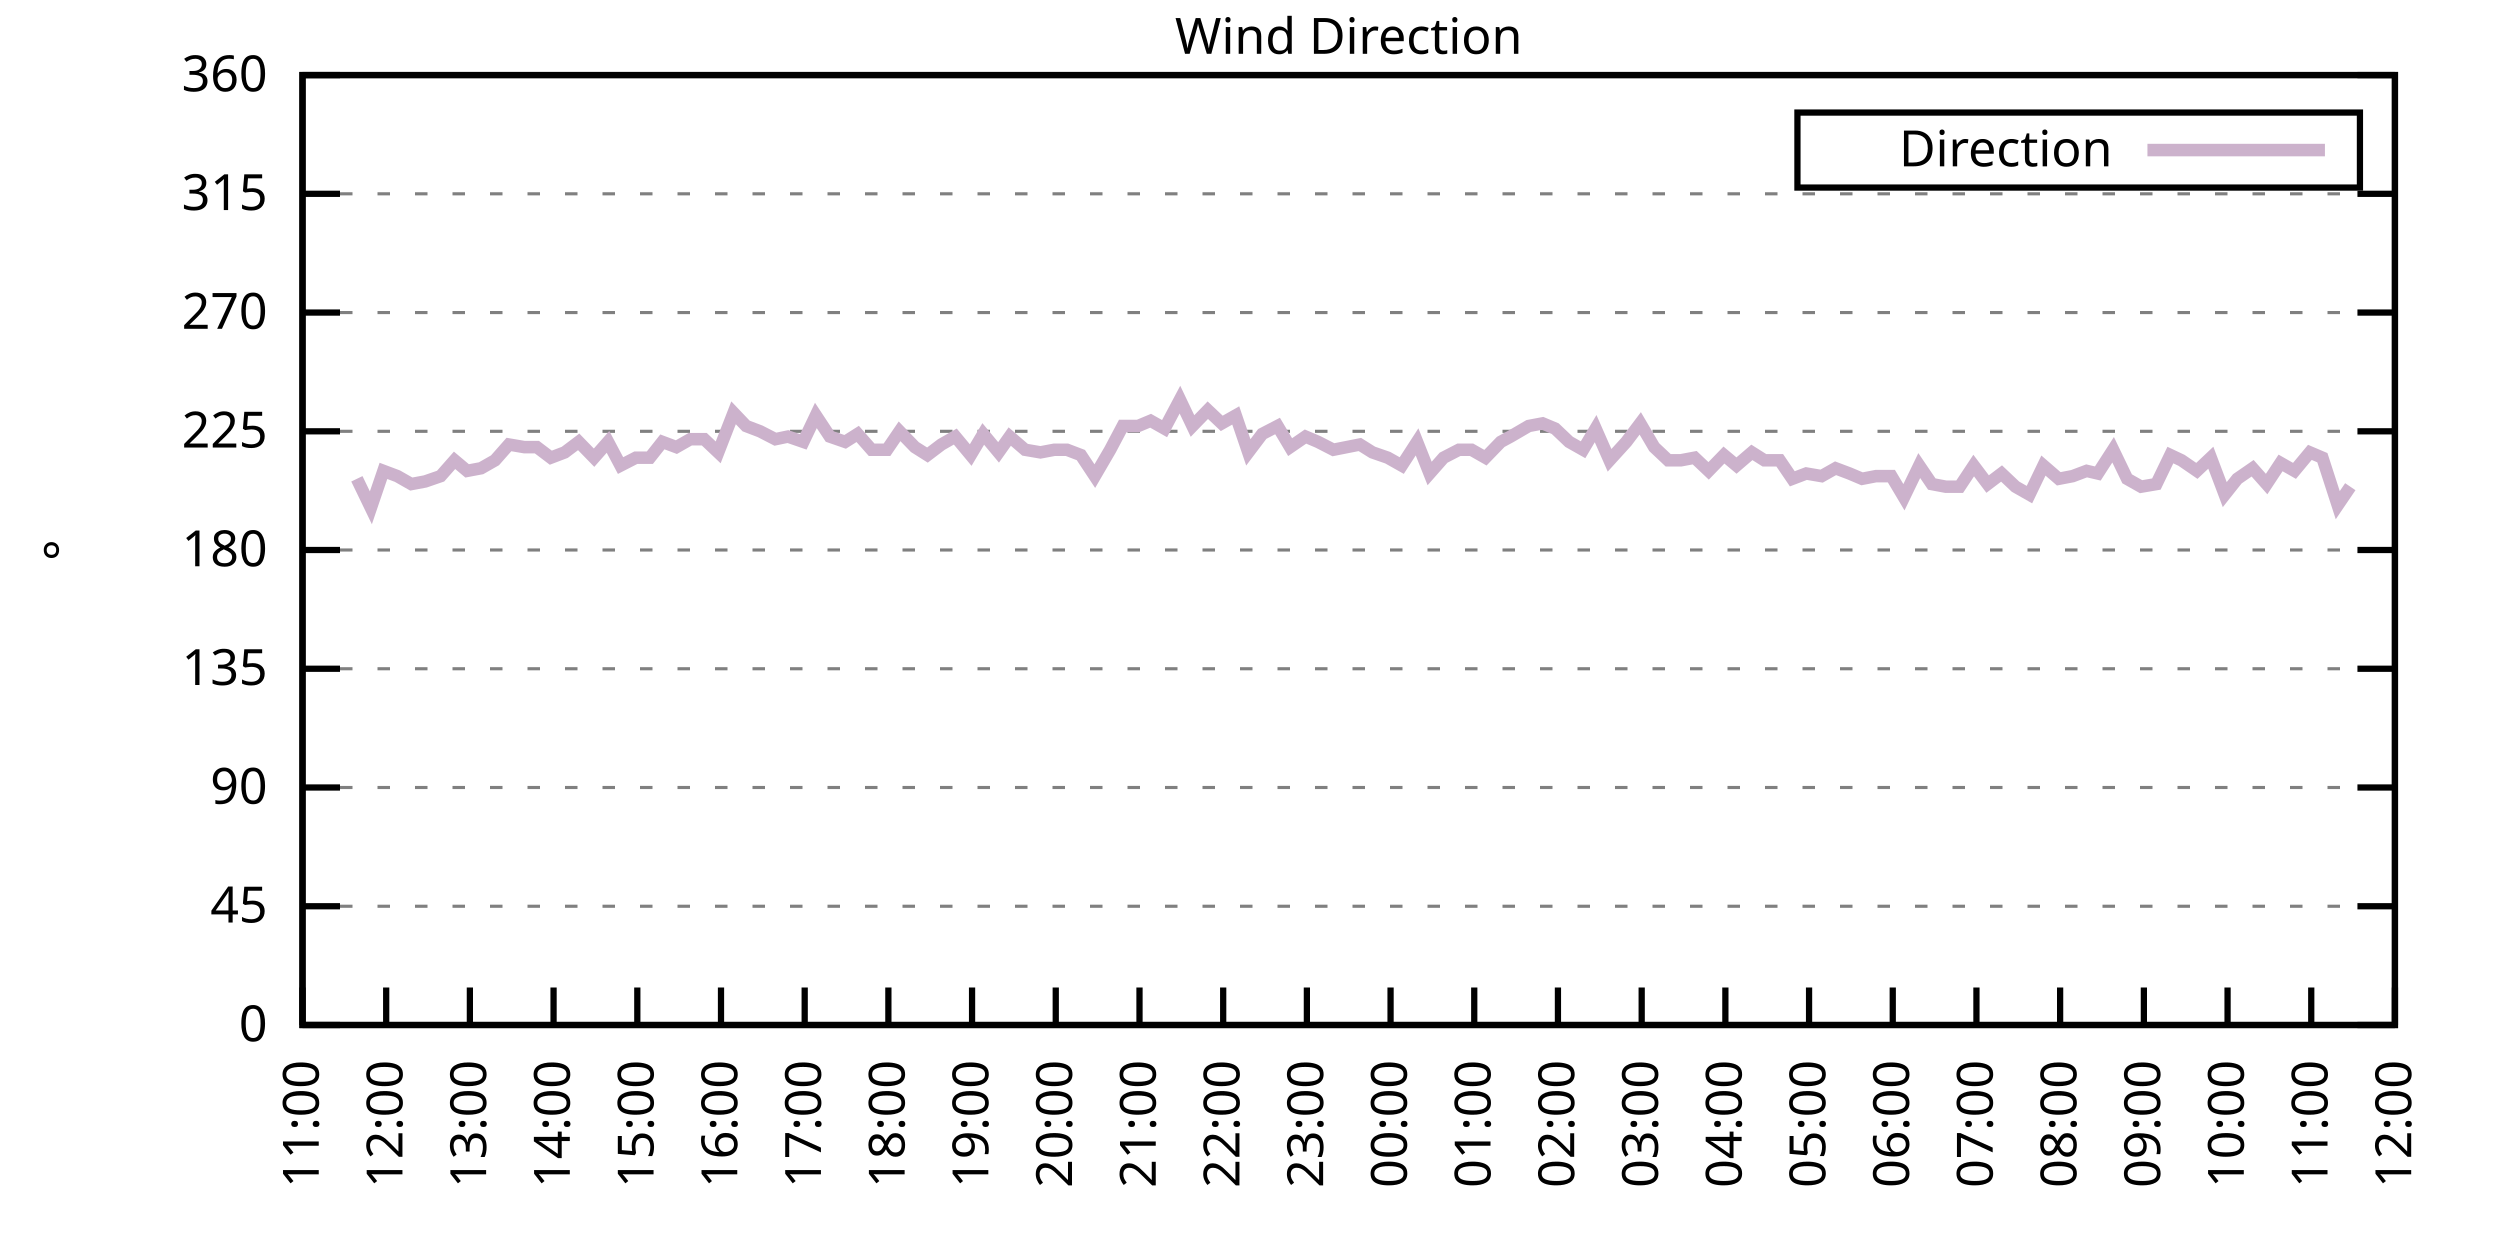
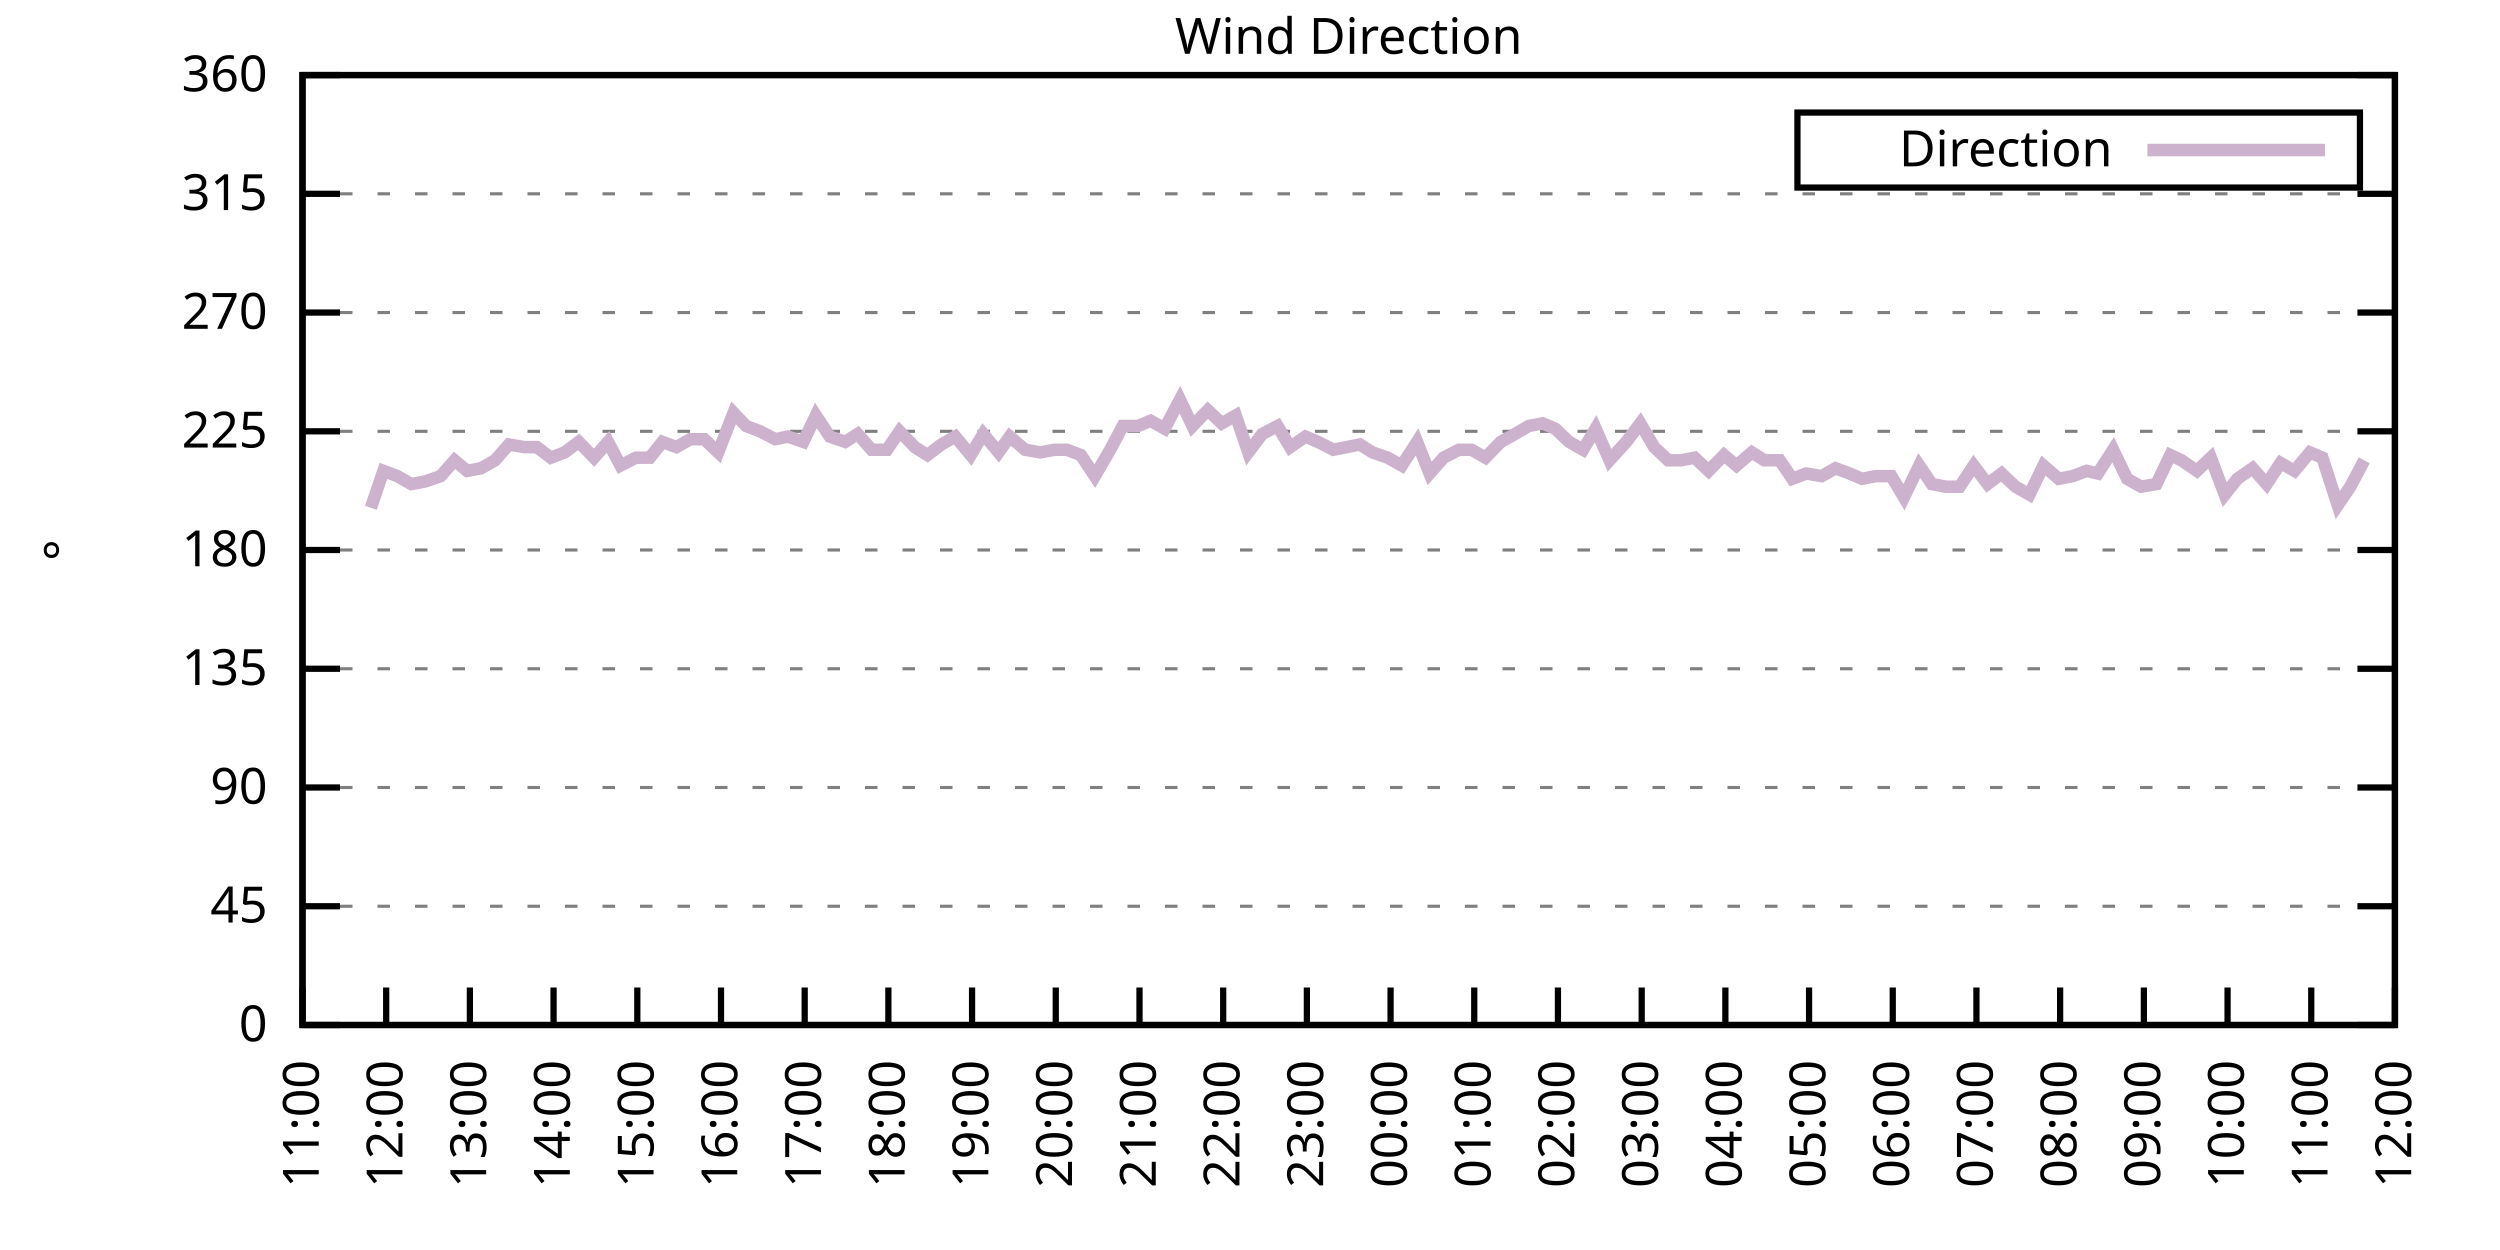
<svg xmlns="http://www.w3.org/2000/svg" xmlns:xlink="http://www.w3.org/1999/xlink" width="400" height="200" viewBox="0 0 400 200">
  <g id="gnuplot_canvas">
    <rect x="0" y="0" width="400" height="200" fill="none" />
    <defs>
      <circle id="gpDot" r="0.5" stroke-width="0.5" stroke="currentColor" />
      <path id="gpPt0" stroke-width="0.333" stroke="currentColor" d="M-1,0 h2 M0,-1 v2" />
      <path id="gpPt1" stroke-width="0.333" stroke="currentColor" d="M-1,-1 L1,1 M1,-1 L-1,1" />
      <path id="gpPt2" stroke-width="0.333" stroke="currentColor" d="M-1,0 L1,0 M0,-1 L0,1 M-1,-1 L1,1 M-1,1 L1,-1" />
      <rect id="gpPt3" stroke-width="0.333" stroke="currentColor" x="-1" y="-1" width="2" height="2" />
      <rect id="gpPt4" stroke-width="0.333" stroke="currentColor" fill="currentColor" x="-1" y="-1" width="2" height="2" />
      <circle id="gpPt5" stroke-width="0.333" stroke="currentColor" cx="0" cy="0" r="1" />
      <use xlink:href="#gpPt5" id="gpPt6" fill="currentColor" stroke="none" />
      <path id="gpPt7" stroke-width="0.333" stroke="currentColor" d="M0,-1.33 L-1.33,0.67 L1.33,0.67 z" />
      <use xlink:href="#gpPt7" id="gpPt8" fill="currentColor" stroke="none" />
      <use xlink:href="#gpPt7" id="gpPt9" stroke="currentColor" transform="rotate(180)" />
      <use xlink:href="#gpPt9" id="gpPt10" fill="currentColor" stroke="none" />
      <use xlink:href="#gpPt3" id="gpPt11" stroke="currentColor" transform="rotate(45)" />
      <use xlink:href="#gpPt11" id="gpPt12" fill="currentColor" stroke="none" />
      <path id="gpPt13" stroke-width="0.333" stroke="currentColor" d="M0,1.330 L1.265,0.411 L0.782,-1.067 L-0.782,-1.076 L-1.265,0.411 z" />
      <use xlink:href="#gpPt13" id="gpPt14" fill="currentColor" stroke="none" />
      <filter id="textbox" filterUnits="objectBoundingBox" x="0" y="0" height="1" width="1">
        <feFlood flood-color="white" flood-opacity="1" result="bgnd" />
        <feComposite in="SourceGraphic" in2="bgnd" operator="atop" />
      </filter>
      <filter id="greybox" filterUnits="objectBoundingBox" x="0" y="0" height="1" width="1">
        <feFlood flood-color="lightgrey" flood-opacity="1" result="grey" />
        <feComposite in="SourceGraphic" in2="grey" operator="atop" />
      </filter>
    </defs>
    <g fill="none" color="white" stroke="currentColor" stroke-width="1.00" stroke-linecap="butt" stroke-linejoin="miter">
</g>
    <g fill="none" color="black" stroke="currentColor" stroke-width="1.00" stroke-linecap="butt" stroke-linejoin="miter">
      <g stroke="none" shape-rendering="crispEdges">
        <polygon fill="rgb(255, 255, 255)" points="48.40,164.00 383.18,164.00 383.18,12.02 48.40,12.02 " />
      </g>
    </g>
    <g fill="none" color="black" stroke="currentColor" stroke-width="1.00" stroke-linecap="butt" stroke-linejoin="miter">
</g>
    <g fill="none" color="black" stroke="black" stroke-width="0.50" stroke-linecap="butt" stroke-linejoin="miter">
</g>
    <g fill="none" color="gray" stroke="currentColor" stroke-width="0.50" stroke-linecap="butt" stroke-linejoin="miter">
      <path stroke="gray" stroke-dasharray="2,4" class="gridline" d="M48.40,164.00 L383.19,164.00  " />
    </g>
    <g fill="none" color="gray" stroke="gray" stroke-width="1.00" stroke-linecap="butt" stroke-linejoin="miter">
</g>
    <g fill="none" color="black" stroke="currentColor" stroke-width="1.00" stroke-linecap="butt" stroke-linejoin="miter">
      <path stroke="black" d="M48.40,164.00 L54.40,164.00 M383.19,164.00 L377.19,164.00  " />
      <g transform="translate(42.80,166.60)" stroke="none" fill="black" font-family="Sans" font-size="8.00" text-anchor="end">
        <text>
          <tspan font-family="Sans"> 0</tspan>
        </text>
      </g>
    </g>
    <g fill="none" color="black" stroke="currentColor" stroke-width="1.00" stroke-linecap="butt" stroke-linejoin="miter">
</g>
    <g fill="none" color="black" stroke="black" stroke-width="0.50" stroke-linecap="butt" stroke-linejoin="miter">
</g>
    <g fill="none" color="gray" stroke="currentColor" stroke-width="0.50" stroke-linecap="butt" stroke-linejoin="miter">
      <path stroke="gray" stroke-dasharray="2,4" class="gridline" d="M48.40,145.00 L383.19,145.00  " />
    </g>
    <g fill="none" color="gray" stroke="gray" stroke-width="1.00" stroke-linecap="butt" stroke-linejoin="miter">
</g>
    <g fill="none" color="black" stroke="currentColor" stroke-width="1.00" stroke-linecap="butt" stroke-linejoin="miter">
      <path stroke="black" d="M48.40,145.00 L54.40,145.00 M383.19,145.00 L377.19,145.00  " />
      <g transform="translate(42.80,147.60)" stroke="none" fill="black" font-family="Sans" font-size="8.00" text-anchor="end">
        <text>
          <tspan font-family="Sans"> 45</tspan>
        </text>
      </g>
    </g>
    <g fill="none" color="black" stroke="currentColor" stroke-width="1.00" stroke-linecap="butt" stroke-linejoin="miter">
</g>
    <g fill="none" color="black" stroke="black" stroke-width="0.50" stroke-linecap="butt" stroke-linejoin="miter">
</g>
    <g fill="none" color="gray" stroke="currentColor" stroke-width="0.50" stroke-linecap="butt" stroke-linejoin="miter">
      <path stroke="gray" stroke-dasharray="2,4" class="gridline" d="M48.40,126.00 L383.19,126.00  " />
    </g>
    <g fill="none" color="gray" stroke="gray" stroke-width="1.00" stroke-linecap="butt" stroke-linejoin="miter">
</g>
    <g fill="none" color="black" stroke="currentColor" stroke-width="1.00" stroke-linecap="butt" stroke-linejoin="miter">
      <path stroke="black" d="M48.40,126.00 L54.40,126.00 M383.19,126.00 L377.19,126.00  " />
      <g transform="translate(42.80,128.60)" stroke="none" fill="black" font-family="Sans" font-size="8.00" text-anchor="end">
        <text>
          <tspan font-family="Sans"> 90</tspan>
        </text>
      </g>
    </g>
    <g fill="none" color="black" stroke="currentColor" stroke-width="1.00" stroke-linecap="butt" stroke-linejoin="miter">
</g>
    <g fill="none" color="black" stroke="black" stroke-width="0.50" stroke-linecap="butt" stroke-linejoin="miter">
</g>
    <g fill="none" color="gray" stroke="currentColor" stroke-width="0.50" stroke-linecap="butt" stroke-linejoin="miter">
      <path stroke="gray" stroke-dasharray="2,4" class="gridline" d="M48.40,107.00 L383.19,107.00  " />
    </g>
    <g fill="none" color="gray" stroke="gray" stroke-width="1.00" stroke-linecap="butt" stroke-linejoin="miter">
</g>
    <g fill="none" color="black" stroke="currentColor" stroke-width="1.00" stroke-linecap="butt" stroke-linejoin="miter">
      <path stroke="black" d="M48.40,107.00 L54.40,107.00 M383.19,107.00 L377.19,107.00  " />
      <g transform="translate(42.80,109.60)" stroke="none" fill="black" font-family="Sans" font-size="8.00" text-anchor="end">
        <text>
          <tspan font-family="Sans"> 135</tspan>
        </text>
      </g>
    </g>
    <g fill="none" color="black" stroke="currentColor" stroke-width="1.00" stroke-linecap="butt" stroke-linejoin="miter">
</g>
    <g fill="none" color="black" stroke="black" stroke-width="0.50" stroke-linecap="butt" stroke-linejoin="miter">
</g>
    <g fill="none" color="gray" stroke="currentColor" stroke-width="0.50" stroke-linecap="butt" stroke-linejoin="miter">
      <path stroke="gray" stroke-dasharray="2,4" class="gridline" d="M48.40,88.00 L383.19,88.00  " />
    </g>
    <g fill="none" color="gray" stroke="gray" stroke-width="1.00" stroke-linecap="butt" stroke-linejoin="miter">
</g>
    <g fill="none" color="black" stroke="currentColor" stroke-width="1.00" stroke-linecap="butt" stroke-linejoin="miter">
      <path stroke="black" d="M48.40,88.00 L54.40,88.00 M383.19,88.00 L377.19,88.00  " />
      <g transform="translate(42.80,90.60)" stroke="none" fill="black" font-family="Sans" font-size="8.00" text-anchor="end">
        <text>
          <tspan font-family="Sans"> 180</tspan>
        </text>
      </g>
    </g>
    <g fill="none" color="black" stroke="currentColor" stroke-width="1.00" stroke-linecap="butt" stroke-linejoin="miter">
</g>
    <g fill="none" color="black" stroke="black" stroke-width="0.50" stroke-linecap="butt" stroke-linejoin="miter">
</g>
    <g fill="none" color="gray" stroke="currentColor" stroke-width="0.50" stroke-linecap="butt" stroke-linejoin="miter">
      <path stroke="gray" stroke-dasharray="2,4" class="gridline" d="M48.40,69.01 L383.19,69.01  " />
    </g>
    <g fill="none" color="gray" stroke="gray" stroke-width="1.00" stroke-linecap="butt" stroke-linejoin="miter">
</g>
    <g fill="none" color="black" stroke="currentColor" stroke-width="1.00" stroke-linecap="butt" stroke-linejoin="miter">
      <path stroke="black" d="M48.40,69.01 L54.40,69.01 M383.19,69.01 L377.19,69.01  " />
      <g transform="translate(42.80,71.61)" stroke="none" fill="black" font-family="Sans" font-size="8.00" text-anchor="end">
        <text>
          <tspan font-family="Sans"> 225</tspan>
        </text>
      </g>
    </g>
    <g fill="none" color="black" stroke="currentColor" stroke-width="1.00" stroke-linecap="butt" stroke-linejoin="miter">
</g>
    <g fill="none" color="black" stroke="black" stroke-width="0.50" stroke-linecap="butt" stroke-linejoin="miter">
</g>
    <g fill="none" color="gray" stroke="currentColor" stroke-width="0.50" stroke-linecap="butt" stroke-linejoin="miter">
      <path stroke="gray" stroke-dasharray="2,4" class="gridline" d="M48.40,50.01 L383.19,50.01  " />
    </g>
    <g fill="none" color="gray" stroke="gray" stroke-width="1.00" stroke-linecap="butt" stroke-linejoin="miter">
</g>
    <g fill="none" color="black" stroke="currentColor" stroke-width="1.00" stroke-linecap="butt" stroke-linejoin="miter">
      <path stroke="black" d="M48.40,50.01 L54.40,50.01 M383.19,50.01 L377.19,50.01  " />
      <g transform="translate(42.80,52.61)" stroke="none" fill="black" font-family="Sans" font-size="8.00" text-anchor="end">
        <text>
          <tspan font-family="Sans"> 270</tspan>
        </text>
      </g>
    </g>
    <g fill="none" color="black" stroke="currentColor" stroke-width="1.00" stroke-linecap="butt" stroke-linejoin="miter">
</g>
    <g fill="none" color="black" stroke="black" stroke-width="0.50" stroke-linecap="butt" stroke-linejoin="miter">
</g>
    <g fill="none" color="gray" stroke="currentColor" stroke-width="0.50" stroke-linecap="butt" stroke-linejoin="miter">
      <path stroke="gray" stroke-dasharray="2,4" class="gridline" d="M48.40,31.01 L383.19,31.01  " />
    </g>
    <g fill="none" color="gray" stroke="gray" stroke-width="1.00" stroke-linecap="butt" stroke-linejoin="miter">
</g>
    <g fill="none" color="black" stroke="currentColor" stroke-width="1.00" stroke-linecap="butt" stroke-linejoin="miter">
      <path stroke="black" d="M48.40,31.01 L54.40,31.01 M383.19,31.01 L377.19,31.01  " />
      <g transform="translate(42.80,33.61)" stroke="none" fill="black" font-family="Sans" font-size="8.00" text-anchor="end">
        <text>
          <tspan font-family="Sans"> 315</tspan>
        </text>
      </g>
    </g>
    <g fill="none" color="black" stroke="currentColor" stroke-width="1.00" stroke-linecap="butt" stroke-linejoin="miter">
</g>
    <g fill="none" color="black" stroke="black" stroke-width="0.50" stroke-linecap="butt" stroke-linejoin="miter">
</g>
    <g fill="none" color="gray" stroke="currentColor" stroke-width="0.50" stroke-linecap="butt" stroke-linejoin="miter">
      <path stroke="gray" stroke-dasharray="2,4" class="gridline" d="M48.40,12.01 L383.19,12.01  " />
    </g>
    <g fill="none" color="gray" stroke="gray" stroke-width="1.00" stroke-linecap="butt" stroke-linejoin="miter">
</g>
    <g fill="none" color="black" stroke="currentColor" stroke-width="1.00" stroke-linecap="butt" stroke-linejoin="miter">
      <path stroke="black" d="M48.40,12.01 L54.40,12.01 M383.19,12.01 L377.19,12.01  " />
      <g transform="translate(42.80,14.61)" stroke="none" fill="black" font-family="Sans" font-size="8.00" text-anchor="end">
        <text>
          <tspan font-family="Sans"> 360</tspan>
        </text>
      </g>
    </g>
    <g fill="none" color="black" stroke="currentColor" stroke-width="1.00" stroke-linecap="butt" stroke-linejoin="miter">
      <path stroke="black" d="M48.40,164.00 L48.40,158.00  " />
      <g transform="translate(51.00,169.60) rotate(270.00)" stroke="none" fill="black" font-family="Sans" font-size="8.00" text-anchor="end">
        <text>
          <tspan font-family="Sans">11:00</tspan>
        </text>
      </g>
    </g>
    <g fill="none" color="black" stroke="currentColor" stroke-width="1.00" stroke-linecap="butt" stroke-linejoin="miter">
      <path stroke="black" d="M61.79,164.00 L61.79,158.00  " />
      <g transform="translate(64.39,169.60) rotate(270.00)" stroke="none" fill="black" font-family="Sans" font-size="8.00" text-anchor="end">
        <text>
          <tspan font-family="Sans">12:00</tspan>
        </text>
      </g>
    </g>
    <g fill="none" color="black" stroke="currentColor" stroke-width="1.00" stroke-linecap="butt" stroke-linejoin="miter">
      <path stroke="black" d="M75.18,164.00 L75.18,158.00  " />
      <g transform="translate(77.78,169.60) rotate(270.00)" stroke="none" fill="black" font-family="Sans" font-size="8.00" text-anchor="end">
        <text>
          <tspan font-family="Sans">13:00</tspan>
        </text>
      </g>
    </g>
    <g fill="none" color="black" stroke="currentColor" stroke-width="1.00" stroke-linecap="butt" stroke-linejoin="miter">
      <path stroke="black" d="M88.57,164.00 L88.57,158.00  " />
      <g transform="translate(91.17,169.60) rotate(270.00)" stroke="none" fill="black" font-family="Sans" font-size="8.00" text-anchor="end">
        <text>
          <tspan font-family="Sans">14:00</tspan>
        </text>
      </g>
    </g>
    <g fill="none" color="black" stroke="currentColor" stroke-width="1.00" stroke-linecap="butt" stroke-linejoin="miter">
      <path stroke="black" d="M101.97,164.00 L101.97,158.00  " />
      <g transform="translate(104.57,169.60) rotate(270.00)" stroke="none" fill="black" font-family="Sans" font-size="8.00" text-anchor="end">
        <text>
          <tspan font-family="Sans">15:00</tspan>
        </text>
      </g>
    </g>
    <g fill="none" color="black" stroke="currentColor" stroke-width="1.00" stroke-linecap="butt" stroke-linejoin="miter">
      <path stroke="black" d="M115.36,164.00 L115.36,158.00  " />
      <g transform="translate(117.96,169.60) rotate(270.00)" stroke="none" fill="black" font-family="Sans" font-size="8.00" text-anchor="end">
        <text>
          <tspan font-family="Sans">16:00</tspan>
        </text>
      </g>
    </g>
    <g fill="none" color="black" stroke="currentColor" stroke-width="1.00" stroke-linecap="butt" stroke-linejoin="miter">
      <path stroke="black" d="M128.75,164.00 L128.75,158.00  " />
      <g transform="translate(131.35,169.60) rotate(270.00)" stroke="none" fill="black" font-family="Sans" font-size="8.00" text-anchor="end">
        <text>
          <tspan font-family="Sans">17:00</tspan>
        </text>
      </g>
    </g>
    <g fill="none" color="black" stroke="currentColor" stroke-width="1.00" stroke-linecap="butt" stroke-linejoin="miter">
      <path stroke="black" d="M142.14,164.00 L142.14,158.00  " />
      <g transform="translate(144.74,169.60) rotate(270.00)" stroke="none" fill="black" font-family="Sans" font-size="8.00" text-anchor="end">
        <text>
          <tspan font-family="Sans">18:00</tspan>
        </text>
      </g>
    </g>
    <g fill="none" color="black" stroke="currentColor" stroke-width="1.00" stroke-linecap="butt" stroke-linejoin="miter">
      <path stroke="black" d="M155.53,164.00 L155.53,158.00  " />
      <g transform="translate(158.13,169.60) rotate(270.00)" stroke="none" fill="black" font-family="Sans" font-size="8.00" text-anchor="end">
        <text>
          <tspan font-family="Sans">19:00</tspan>
        </text>
      </g>
    </g>
    <g fill="none" color="black" stroke="currentColor" stroke-width="1.00" stroke-linecap="butt" stroke-linejoin="miter">
      <path stroke="black" d="M168.92,164.00 L168.92,158.00  " />
      <g transform="translate(171.52,169.60) rotate(270.00)" stroke="none" fill="black" font-family="Sans" font-size="8.00" text-anchor="end">
        <text>
          <tspan font-family="Sans">20:00</tspan>
        </text>
      </g>
    </g>
    <g fill="none" color="black" stroke="currentColor" stroke-width="1.00" stroke-linecap="butt" stroke-linejoin="miter">
      <path stroke="black" d="M182.32,164.00 L182.32,158.00  " />
      <g transform="translate(184.92,169.60) rotate(270.00)" stroke="none" fill="black" font-family="Sans" font-size="8.00" text-anchor="end">
        <text>
          <tspan font-family="Sans">21:00</tspan>
        </text>
      </g>
    </g>
    <g fill="none" color="black" stroke="currentColor" stroke-width="1.00" stroke-linecap="butt" stroke-linejoin="miter">
      <path stroke="black" d="M195.71,164.00 L195.71,158.00  " />
      <g transform="translate(198.31,169.60) rotate(270.00)" stroke="none" fill="black" font-family="Sans" font-size="8.00" text-anchor="end">
        <text>
          <tspan font-family="Sans">22:00</tspan>
        </text>
      </g>
    </g>
    <g fill="none" color="black" stroke="currentColor" stroke-width="1.00" stroke-linecap="butt" stroke-linejoin="miter">
      <path stroke="black" d="M209.10,164.00 L209.10,158.00  " />
      <g transform="translate(211.70,169.60) rotate(270.00)" stroke="none" fill="black" font-family="Sans" font-size="8.00" text-anchor="end">
        <text>
          <tspan font-family="Sans">23:00</tspan>
        </text>
      </g>
    </g>
    <g fill="none" color="black" stroke="currentColor" stroke-width="1.00" stroke-linecap="butt" stroke-linejoin="miter">
      <path stroke="black" d="M222.49,164.00 L222.49,158.00  " />
      <g transform="translate(225.09,169.60) rotate(270.00)" stroke="none" fill="black" font-family="Sans" font-size="8.00" text-anchor="end">
        <text>
          <tspan font-family="Sans">00:00</tspan>
        </text>
      </g>
    </g>
    <g fill="none" color="black" stroke="currentColor" stroke-width="1.00" stroke-linecap="butt" stroke-linejoin="miter">
      <path stroke="black" d="M235.88,164.00 L235.88,158.00  " />
      <g transform="translate(238.48,169.60) rotate(270.00)" stroke="none" fill="black" font-family="Sans" font-size="8.00" text-anchor="end">
        <text>
          <tspan font-family="Sans">01:00</tspan>
        </text>
      </g>
    </g>
    <g fill="none" color="black" stroke="currentColor" stroke-width="1.00" stroke-linecap="butt" stroke-linejoin="miter">
      <path stroke="black" d="M249.27,164.00 L249.27,158.00  " />
      <g transform="translate(251.87,169.60) rotate(270.00)" stroke="none" fill="black" font-family="Sans" font-size="8.00" text-anchor="end">
        <text>
          <tspan font-family="Sans">02:00</tspan>
        </text>
      </g>
    </g>
    <g fill="none" color="black" stroke="currentColor" stroke-width="1.00" stroke-linecap="butt" stroke-linejoin="miter">
      <path stroke="black" d="M262.67,164.00 L262.67,158.00  " />
      <g transform="translate(265.27,169.60) rotate(270.00)" stroke="none" fill="black" font-family="Sans" font-size="8.00" text-anchor="end">
        <text>
          <tspan font-family="Sans">03:00</tspan>
        </text>
      </g>
    </g>
    <g fill="none" color="black" stroke="currentColor" stroke-width="1.00" stroke-linecap="butt" stroke-linejoin="miter">
      <path stroke="black" d="M276.06,164.00 L276.06,158.00  " />
      <g transform="translate(278.66,169.60) rotate(270.00)" stroke="none" fill="black" font-family="Sans" font-size="8.00" text-anchor="end">
        <text>
          <tspan font-family="Sans">04:00</tspan>
        </text>
      </g>
    </g>
    <g fill="none" color="black" stroke="currentColor" stroke-width="1.00" stroke-linecap="butt" stroke-linejoin="miter">
      <path stroke="black" d="M289.45,164.00 L289.45,158.00  " />
      <g transform="translate(292.05,169.60) rotate(270.00)" stroke="none" fill="black" font-family="Sans" font-size="8.00" text-anchor="end">
        <text>
          <tspan font-family="Sans">05:00</tspan>
        </text>
      </g>
    </g>
    <g fill="none" color="black" stroke="currentColor" stroke-width="1.00" stroke-linecap="butt" stroke-linejoin="miter">
      <path stroke="black" d="M302.84,164.00 L302.84,158.00  " />
      <g transform="translate(305.44,169.60) rotate(270.00)" stroke="none" fill="black" font-family="Sans" font-size="8.00" text-anchor="end">
        <text>
          <tspan font-family="Sans">06:00</tspan>
        </text>
      </g>
    </g>
    <g fill="none" color="black" stroke="currentColor" stroke-width="1.00" stroke-linecap="butt" stroke-linejoin="miter">
      <path stroke="black" d="M316.23,164.00 L316.23,158.00  " />
      <g transform="translate(318.83,169.60) rotate(270.00)" stroke="none" fill="black" font-family="Sans" font-size="8.00" text-anchor="end">
        <text>
          <tspan font-family="Sans">07:00</tspan>
        </text>
      </g>
    </g>
    <g fill="none" color="black" stroke="currentColor" stroke-width="1.00" stroke-linecap="butt" stroke-linejoin="miter">
      <path stroke="black" d="M329.62,164.00 L329.62,158.00  " />
      <g transform="translate(332.22,169.60) rotate(270.00)" stroke="none" fill="black" font-family="Sans" font-size="8.00" text-anchor="end">
        <text>
          <tspan font-family="Sans">08:00</tspan>
        </text>
      </g>
    </g>
    <g fill="none" color="black" stroke="currentColor" stroke-width="1.00" stroke-linecap="butt" stroke-linejoin="miter">
      <path stroke="black" d="M343.02,164.00 L343.02,158.00  " />
      <g transform="translate(345.62,169.60) rotate(270.00)" stroke="none" fill="black" font-family="Sans" font-size="8.00" text-anchor="end">
        <text>
          <tspan font-family="Sans">09:00</tspan>
        </text>
      </g>
    </g>
    <g fill="none" color="black" stroke="currentColor" stroke-width="1.00" stroke-linecap="butt" stroke-linejoin="miter">
      <path stroke="black" d="M356.41,164.00 L356.41,158.00  " />
      <g transform="translate(359.01,169.60) rotate(270.00)" stroke="none" fill="black" font-family="Sans" font-size="8.00" text-anchor="end">
        <text>
          <tspan font-family="Sans">10:00</tspan>
        </text>
      </g>
    </g>
    <g fill="none" color="black" stroke="currentColor" stroke-width="1.00" stroke-linecap="butt" stroke-linejoin="miter">
      <path stroke="black" d="M369.80,164.00 L369.80,158.00  " />
      <g transform="translate(372.40,169.60) rotate(270.00)" stroke="none" fill="black" font-family="Sans" font-size="8.00" text-anchor="end">
        <text>
          <tspan font-family="Sans">11:00</tspan>
        </text>
      </g>
    </g>
    <g fill="none" color="black" stroke="currentColor" stroke-width="1.00" stroke-linecap="butt" stroke-linejoin="miter">
      <path stroke="black" d="M383.19,164.00 L383.19,158.00  " />
      <g transform="translate(385.79,169.60) rotate(270.00)" stroke="none" fill="black" font-family="Sans" font-size="8.00" text-anchor="end">
        <text>
          <tspan font-family="Sans">12:00</tspan>
        </text>
      </g>
    </g>
    <g fill="none" color="black" stroke="currentColor" stroke-width="1.00" stroke-linecap="butt" stroke-linejoin="miter">
</g>
    <g fill="none" color="black" stroke="currentColor" stroke-width="1.00" stroke-linecap="butt" stroke-linejoin="miter">
      <path stroke="black" d="M48.40,12.01 L48.40,164.00 L383.19,164.00 L383.19,12.01 L48.40,12.01 Z  " />
    </g>
    <g fill="none" color="black" stroke="currentColor" stroke-width="1.00" stroke-linecap="butt" stroke-linejoin="miter">
</g>
    <g fill="none" color="black" stroke="currentColor" stroke-width="1.00" stroke-linecap="butt" stroke-linejoin="miter">
      <path stroke="black" d="M287.59,30.01 L287.59,18.01 L377.59,18.01 L377.59,30.01 L287.59,30.01 Z  " />
    </g>
    <g id="Wind_direction_plot_1">
      <g fill="none" color="white" stroke="black" stroke-width="2.00" stroke-linecap="butt" stroke-linejoin="miter">
</g>
      <g fill="none" color="black" stroke="currentColor" stroke-width="2.00" stroke-linecap="butt" stroke-linejoin="miter">
        <g transform="translate(337.99,26.61)" stroke="none" fill="black" font-family="Sans" font-size="8.00" text-anchor="end">
          <text>
            <tspan font-family="Sans">Direction</tspan>
          </text>
        </g>
      </g>
      <g fill="none" color="black" stroke="currentColor" stroke-width="2.00" stroke-linecap="butt" stroke-linejoin="miter">
-         <path stroke="rgb(204, 178, 204)" d="M343.59,24.01 L371.99,24.01 M57.10,76.61 L59.34,81.25 L61.35,75.34 L63.58,76.18 L65.81,77.45 L68.04,77.03   L70.50,76.18 L72.73,73.65 L74.74,75.34 L76.97,74.92 L79.20,73.65 L81.43,71.12 L83.89,71.54 L85.90,71.54   L88.13,73.23 L90.36,72.38 L92.59,70.70 L95.05,73.23 L97.28,70.70 L99.29,74.49 L101.74,73.23 L103.98,73.23   L105.98,70.70 L108.22,71.54 L110.45,70.27 L112.68,70.27 L114.91,72.38 L117.37,66.05 L119.38,68.16 L121.61,69.01   L124.06,70.27 L126.07,69.85 L128.53,70.70 L130.54,66.47 L132.77,69.85 L135.22,70.70 L137.23,69.43 L139.46,71.96   L141.92,71.96 L143.93,69.01 L146.38,71.54 L148.39,72.81 L150.62,71.12 L152.85,69.85 L155.31,72.81 L157.32,69.43   L159.77,72.38 L161.56,69.85 L164.01,71.96 L166.47,72.38 L168.70,71.96 L170.71,71.96 L172.94,72.81 L175.17,76.18   L177.63,71.96 L179.64,68.16 L182.09,68.16 L184.10,67.32 L186.33,68.58 L188.79,63.94 L190.80,68.16 L193.25,65.63   L195.48,67.74 L197.72,66.47 L199.73,72.38 L201.96,69.43 L204.41,68.16 L206.42,71.54 L208.88,69.85 L210.88,70.70   L213.34,71.96 L217.58,71.12 L219.59,72.38 L222.04,73.23 L224.28,74.49 L226.73,70.70 L228.74,75.76 L230.97,73.23   L233.43,71.96 L235.44,71.96 L237.67,73.23 L240.12,70.70 L241.69,69.85 L244.59,68.16 L246.82,67.74 L248.83,68.58   L251.06,70.70 L253.29,71.96 L255.30,68.58 L257.53,73.65 L260.21,70.70 L262.44,67.74 L264.67,71.54 L266.91,73.65   L268.92,73.65 L271.15,73.23 L273.38,75.34 L275.83,72.81 L277.84,74.49 L280.30,72.38 L282.31,73.65 L284.76,73.65   L286.77,76.61 L289.00,75.76 L291.46,76.18 L293.69,74.92 L295.92,75.76 L297.93,76.61 L300.16,76.18 L302.62,76.18   L304.63,79.56 L307.08,74.49 L309.09,77.45 L311.32,77.87 L313.55,77.87 L315.79,74.49 L318.02,77.45 L320.25,75.76   L322.48,77.87 L324.71,79.14 L326.95,74.49 L329.40,76.61 L331.63,76.18 L333.86,75.34 L335.65,75.76 L338.10,71.96   L340.34,76.61 L342.57,77.87 L345.02,77.45 L347.26,72.81 L349.04,73.65 L351.50,75.34 L353.73,73.23 L355.96,79.14   L357.97,76.61 L360.42,74.92 L362.66,77.45 L364.89,74.07 L367.12,75.34 L369.58,72.38 L371.58,73.23 L374.04,80.83   L376.05,77.87  " />
+         <path stroke="rgb(204, 178, 204)" d="M343.59,24.01 L371.99,24.01 M59.34,81.25 L61.35,75.34 L63.58,76.18 L65.81,77.45 L68.04,77.03 L70.50,76.18   L72.73,73.65 L74.74,75.34 L76.97,74.92 L79.20,73.65 L81.43,71.12 L83.89,71.54 L85.90,71.54 L88.13,73.23   L90.36,72.38 L92.59,70.70 L95.05,73.23 L97.28,70.70 L99.29,74.49 L101.74,73.23 L103.98,73.23 L105.98,70.70   L108.22,71.54 L110.45,70.27 L112.68,70.27 L114.91,72.38 L117.37,66.05 L119.38,68.16 L121.61,69.01 L124.06,70.27   L126.07,69.85 L128.53,70.70 L130.54,66.47 L132.77,69.85 L135.22,70.70 L137.23,69.43 L139.46,71.96 L141.92,71.96   L143.93,69.01 L146.38,71.54 L148.39,72.81 L150.62,71.12 L152.85,69.85 L155.31,72.81 L157.32,69.43 L159.77,72.38   L161.56,69.85 L164.01,71.96 L166.47,72.38 L168.70,71.96 L170.71,71.96 L172.94,72.81 L175.17,76.18 L177.63,71.96   L179.64,68.16 L182.09,68.16 L184.10,67.32 L186.33,68.58 L188.79,63.94 L190.80,68.16 L193.25,65.63 L195.48,67.74   L197.72,66.47 L199.73,72.38 L201.96,69.43 L204.41,68.16 L206.42,71.54 L208.88,69.85 L210.88,70.70 L213.34,71.96   L217.58,71.12 L219.59,72.38 L222.04,73.23 L224.28,74.49 L226.73,70.70 L228.74,75.76 L230.97,73.23 L233.43,71.96   L235.44,71.96 L237.67,73.23 L240.12,70.70 L241.69,69.85 L244.59,68.16 L246.82,67.74 L248.83,68.58 L251.06,70.70   L253.29,71.96 L255.30,68.58 L257.53,73.65 L260.21,70.70 L262.44,67.74 L264.67,71.54 L266.91,73.65 L268.92,73.65   L271.15,73.23 L273.38,75.34 L275.83,72.81 L277.84,74.49 L280.30,72.38 L282.31,73.65 L284.76,73.65 L286.77,76.61   L289.00,75.76 L291.46,76.18 L293.69,74.92 L295.92,75.76 L297.93,76.61 L300.16,76.18 L302.62,76.18 L304.63,79.56   L307.08,74.49 L309.09,77.45 L311.32,77.87 L313.55,77.87 L315.79,74.49 L318.02,77.45 L320.25,75.76 L322.48,77.87   L324.71,79.14 L326.95,74.49 L329.40,76.61 L331.63,76.18 L333.86,75.34 L335.65,75.76 L338.10,71.96 L340.34,76.61   L342.57,77.87 L345.02,77.45 L347.26,72.81 L349.04,73.65 L351.50,75.34 L353.73,73.23 L355.96,79.14 L357.97,76.61   L360.42,74.92 L362.66,77.45 L364.89,74.07 L367.12,75.34 L369.58,72.38 L371.58,73.23 L374.04,80.83 L376.05,77.87   L378.28,73.65  " />
      </g>
    </g>
    <g fill="none" color="black" stroke="currentColor" stroke-width="2.00" stroke-linecap="butt" stroke-linejoin="miter">
</g>
    <g fill="none" color="black" stroke="black" stroke-width="1.00" stroke-linecap="butt" stroke-linejoin="miter">
</g>
    <g fill="none" color="black" stroke="currentColor" stroke-width="1.00" stroke-linecap="butt" stroke-linejoin="miter">
      <path stroke="black" d="M48.40,12.01 L48.40,164.00 L383.19,164.00 L383.19,12.01 L48.40,12.01 Z  " />
      <g transform="translate(12.80,88.01) rotate(270.00)" stroke="none" fill="black" font-family="Sans" font-size="8.00" text-anchor="middle">
        <text>
          <tspan font-family="Sans">°</tspan>
        </text>
      </g>
    </g>
    <g fill="none" color="black" stroke="currentColor" stroke-width="1.00" stroke-linecap="butt" stroke-linejoin="miter">
</g>
    <g fill="none" color="black" stroke="currentColor" stroke-width="1.00" stroke-linecap="butt" stroke-linejoin="miter">
      <g transform="translate(215.79,8.61)" stroke="none" fill="black" font-family="Sans" font-size="8.00" text-anchor="middle">
        <text>
          <tspan font-family="Sans">Wind Direction</tspan>
        </text>
      </g>
    </g>
    <g fill="none" color="black" stroke="currentColor" stroke-width="1.00" stroke-linecap="butt" stroke-linejoin="miter">
</g>
  </g>
</svg>
